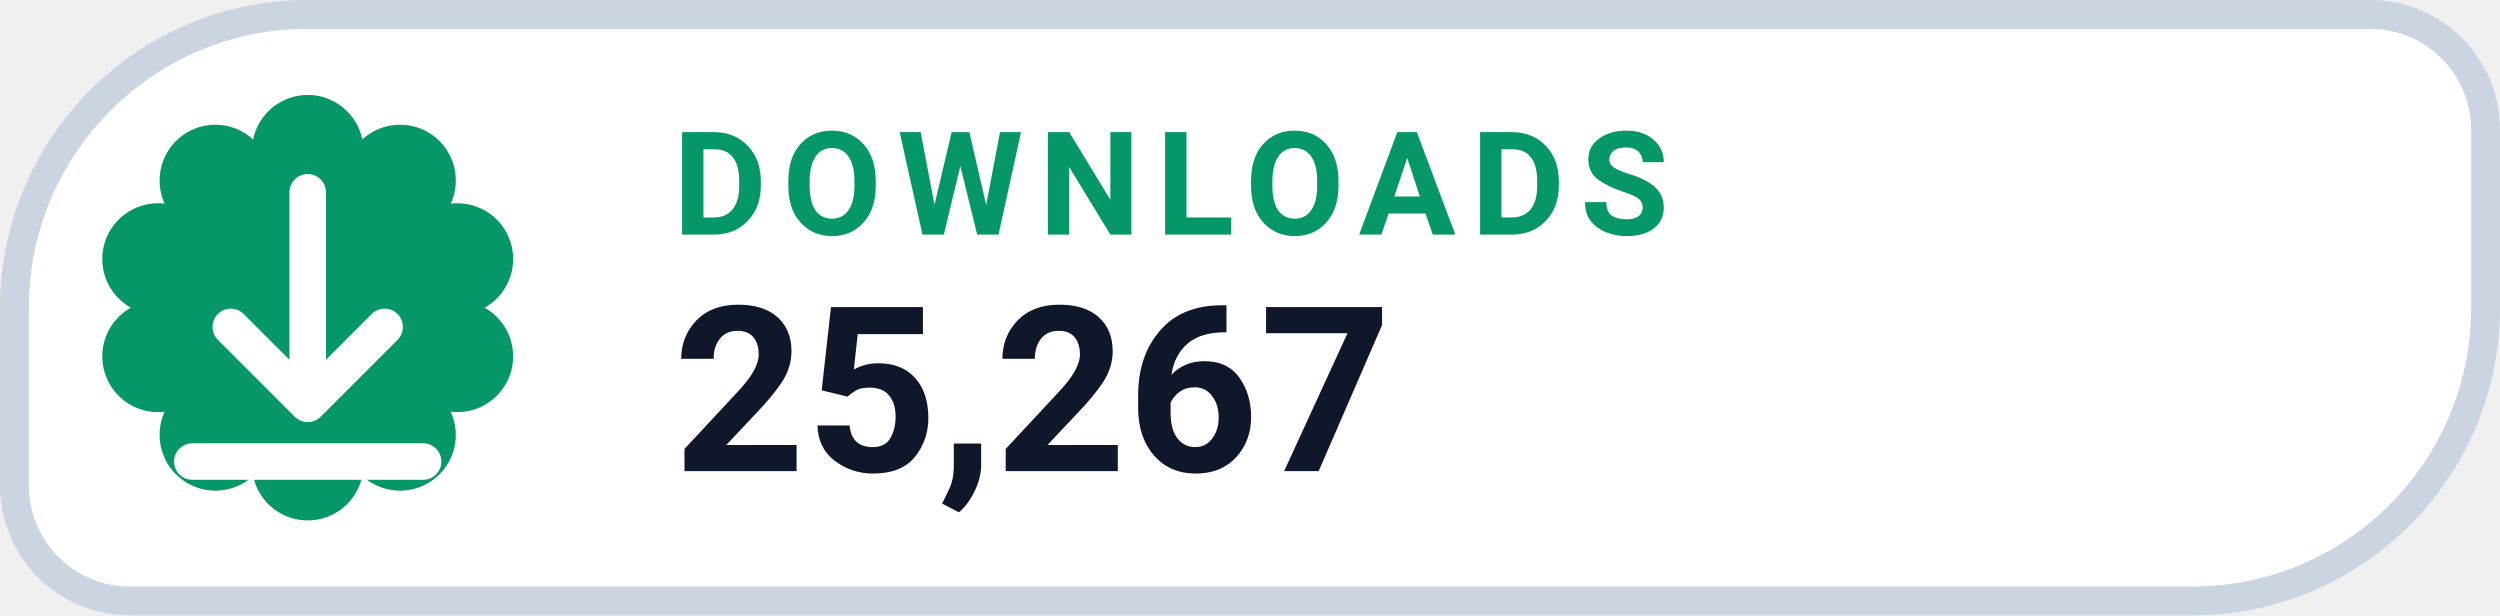
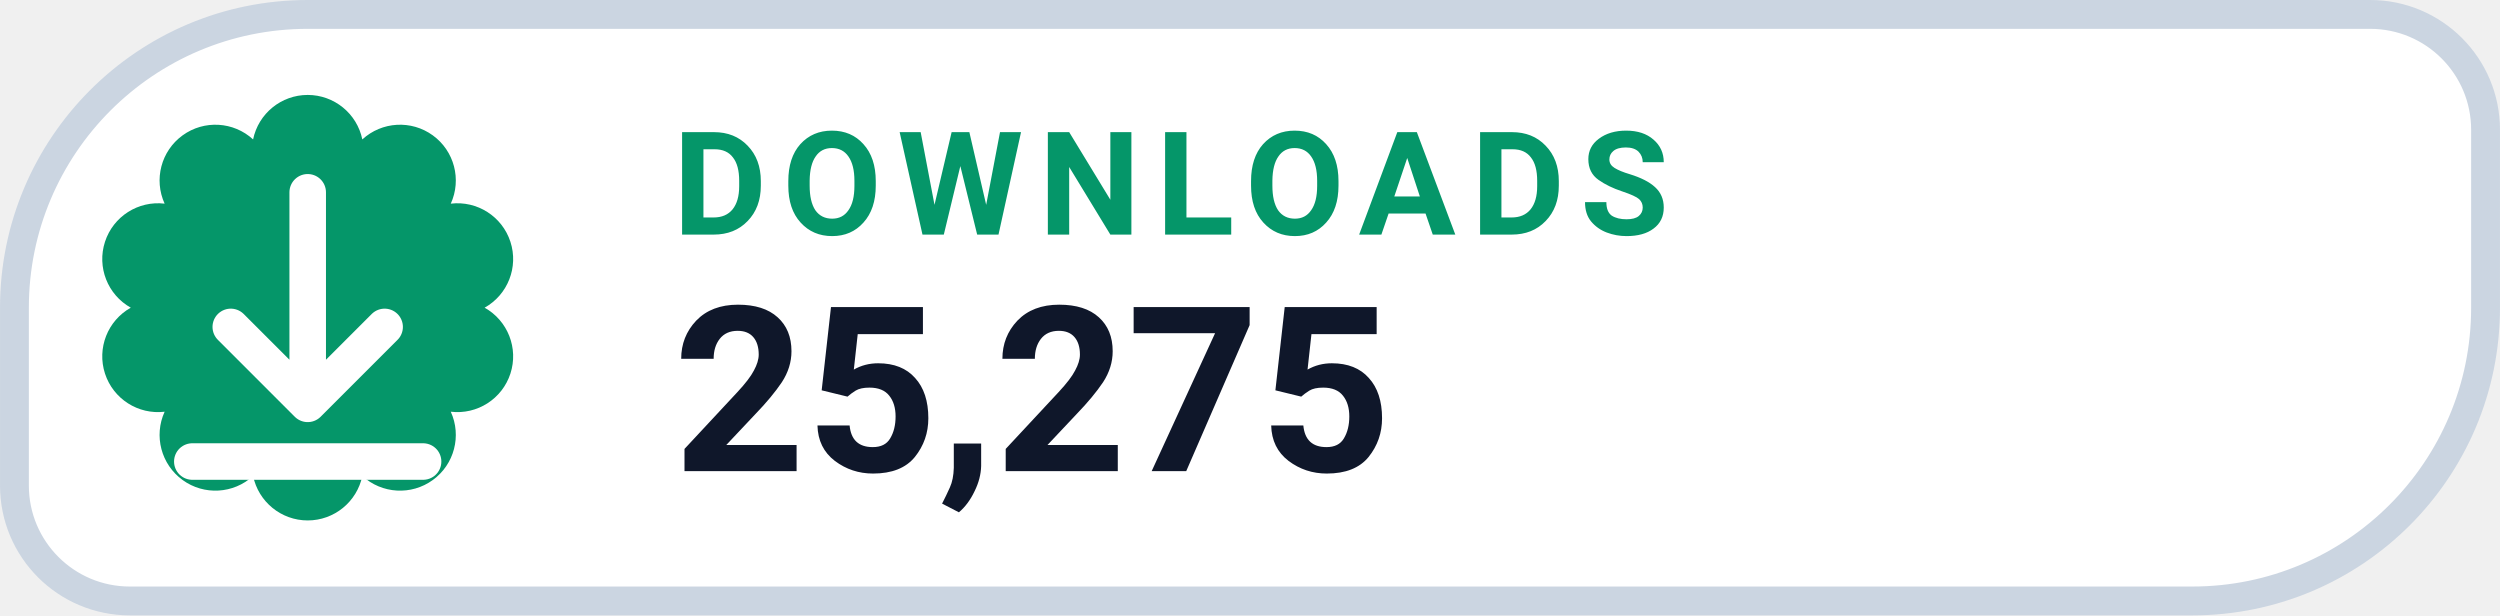
- <svg xmlns="http://www.w3.org/2000/svg" width="126" height="31.015" viewBox="0 0 130 32" role="img" aria-label="DOWNLOADS 25,267">
+ <svg xmlns="http://www.w3.org/2000/svg" width="126" height="31.015" viewBox="0 0 130 32" role="img" aria-label="DOWNLOADS 25,275">
  <path d="M 16.00 0.75 H 123.25 A 6.00 6.00 0 0 1 129.25 6.75 V 16.00 A 15.25 15.25 0 0 1 114.00 31.25 H 6.75 A 6.00 6.00 0 0 1 0.75 25.25 V 16.00 A 15.25 15.25 0 0 1 16.00 0.75 Z" fill="#FFFFFF" stroke="#CBD5E1" stroke-width="1.5" />
  <path d="M 13.16 7.25 A 2.90 2.90 0 0 1 18.84 7.25 A 2.90 2.90 0 0 1 23.44 10.59 A 2.90 2.90 0 0 1 25.20 16.00 A 2.90 2.90 0 0 1 23.44 21.41 A 2.90 2.90 0 0 1 18.84 24.75 A 2.90 2.90 0 0 1 13.16 24.75 A 2.90 2.90 0 0 1 8.56 21.41 A 2.90 2.90 0 0 1 6.80 16.00 A 2.90 2.90 0 0 1 8.56 10.59 A 2.90 2.90 0 0 1 13.16 7.25 Z" fill="#059669" />
  <g transform="translate(16 16)" style="color:#FFFFFF;">
    <path d="M0 -6 v11 m0 0 l4 -4 m-4 4 l-4 -4 M-6 8 h12" fill="none" stroke="currentColor" stroke-width="1.9" stroke-linecap="round" stroke-linejoin="round" />
  </g>
  <text x="35" y="12.2" fill="#059669" font-family="-apple-system,BlinkMacSystemFont,'Segoe UI',Roboto,Helvetica,Arial,sans-serif" font-size="7.5" font-weight="700" letter-spacing=".8">DOWNLOADS</text>
-   <text x="35" y="24.5" fill="#0F172A" font-family="-apple-system,BlinkMacSystemFont,'Segoe UI',Roboto,Helvetica,Arial,sans-serif" font-size="12" font-weight="750">25,267</text>
+   <text x="35" y="24.5" fill="#0F172A" font-family="-apple-system,BlinkMacSystemFont,'Segoe UI',Roboto,Helvetica,Arial,sans-serif" font-size="12" font-weight="750">25,275</text>
</svg>
